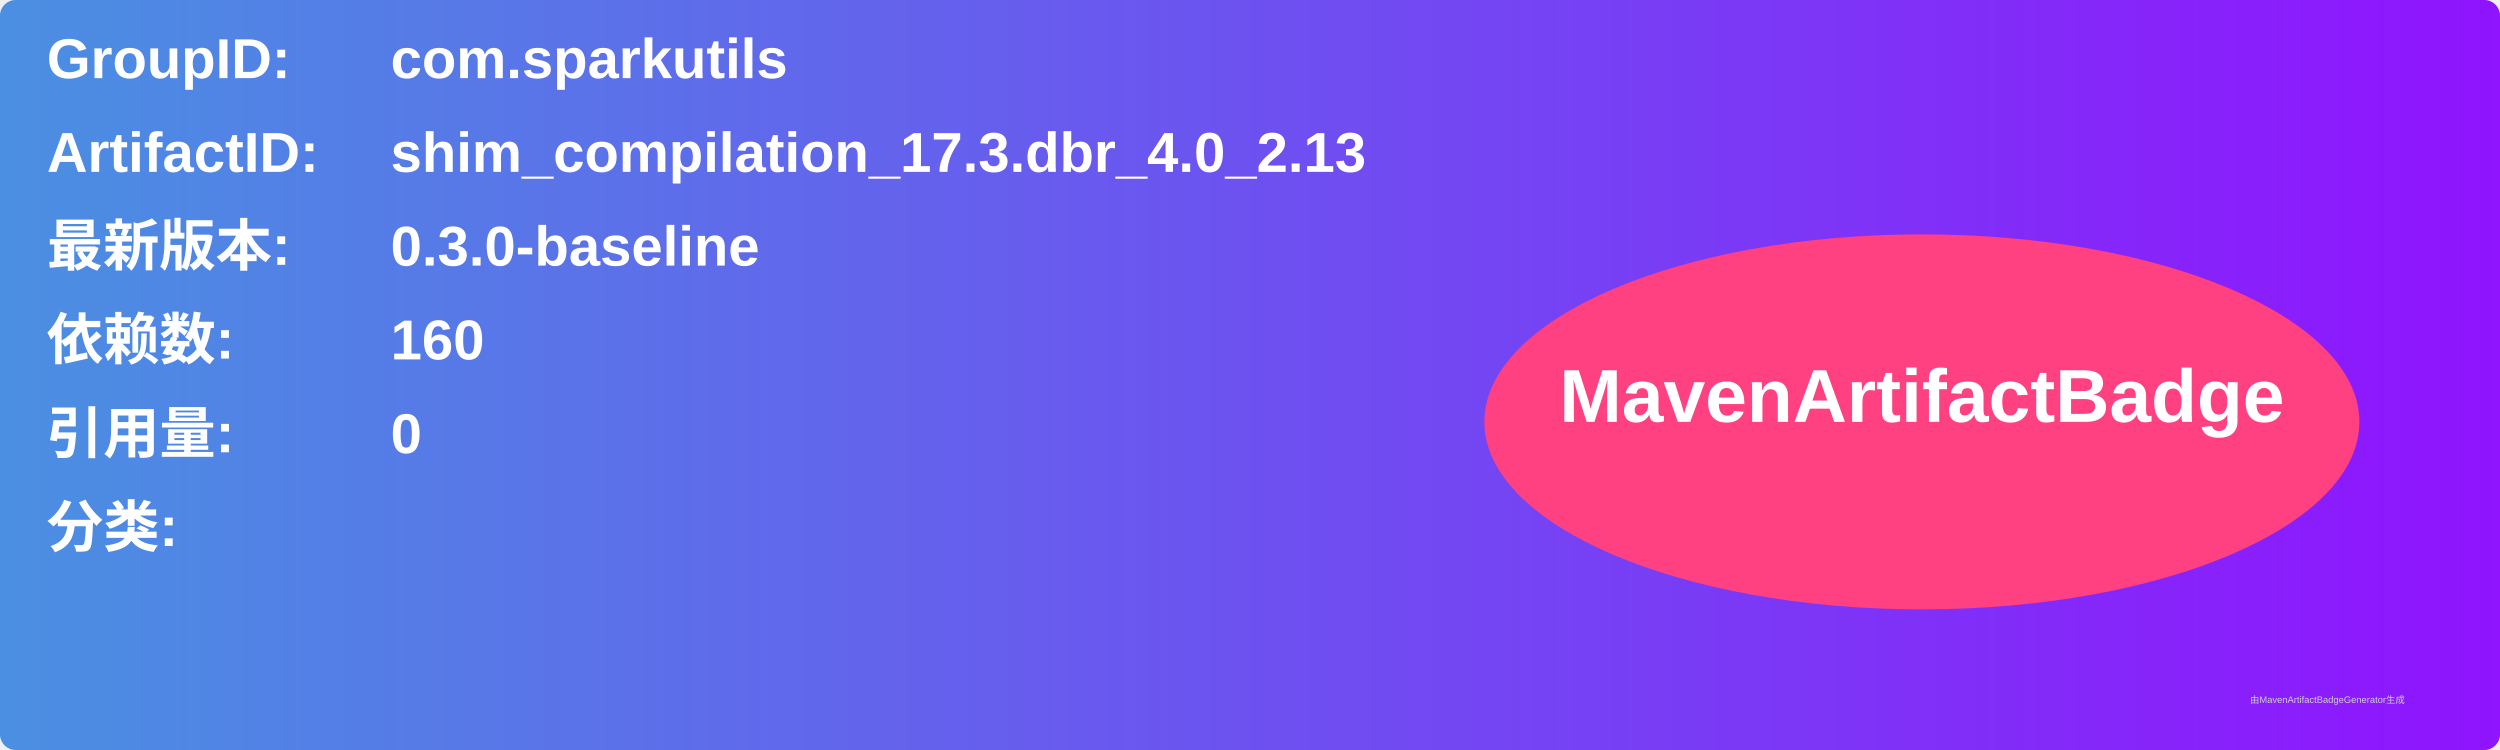
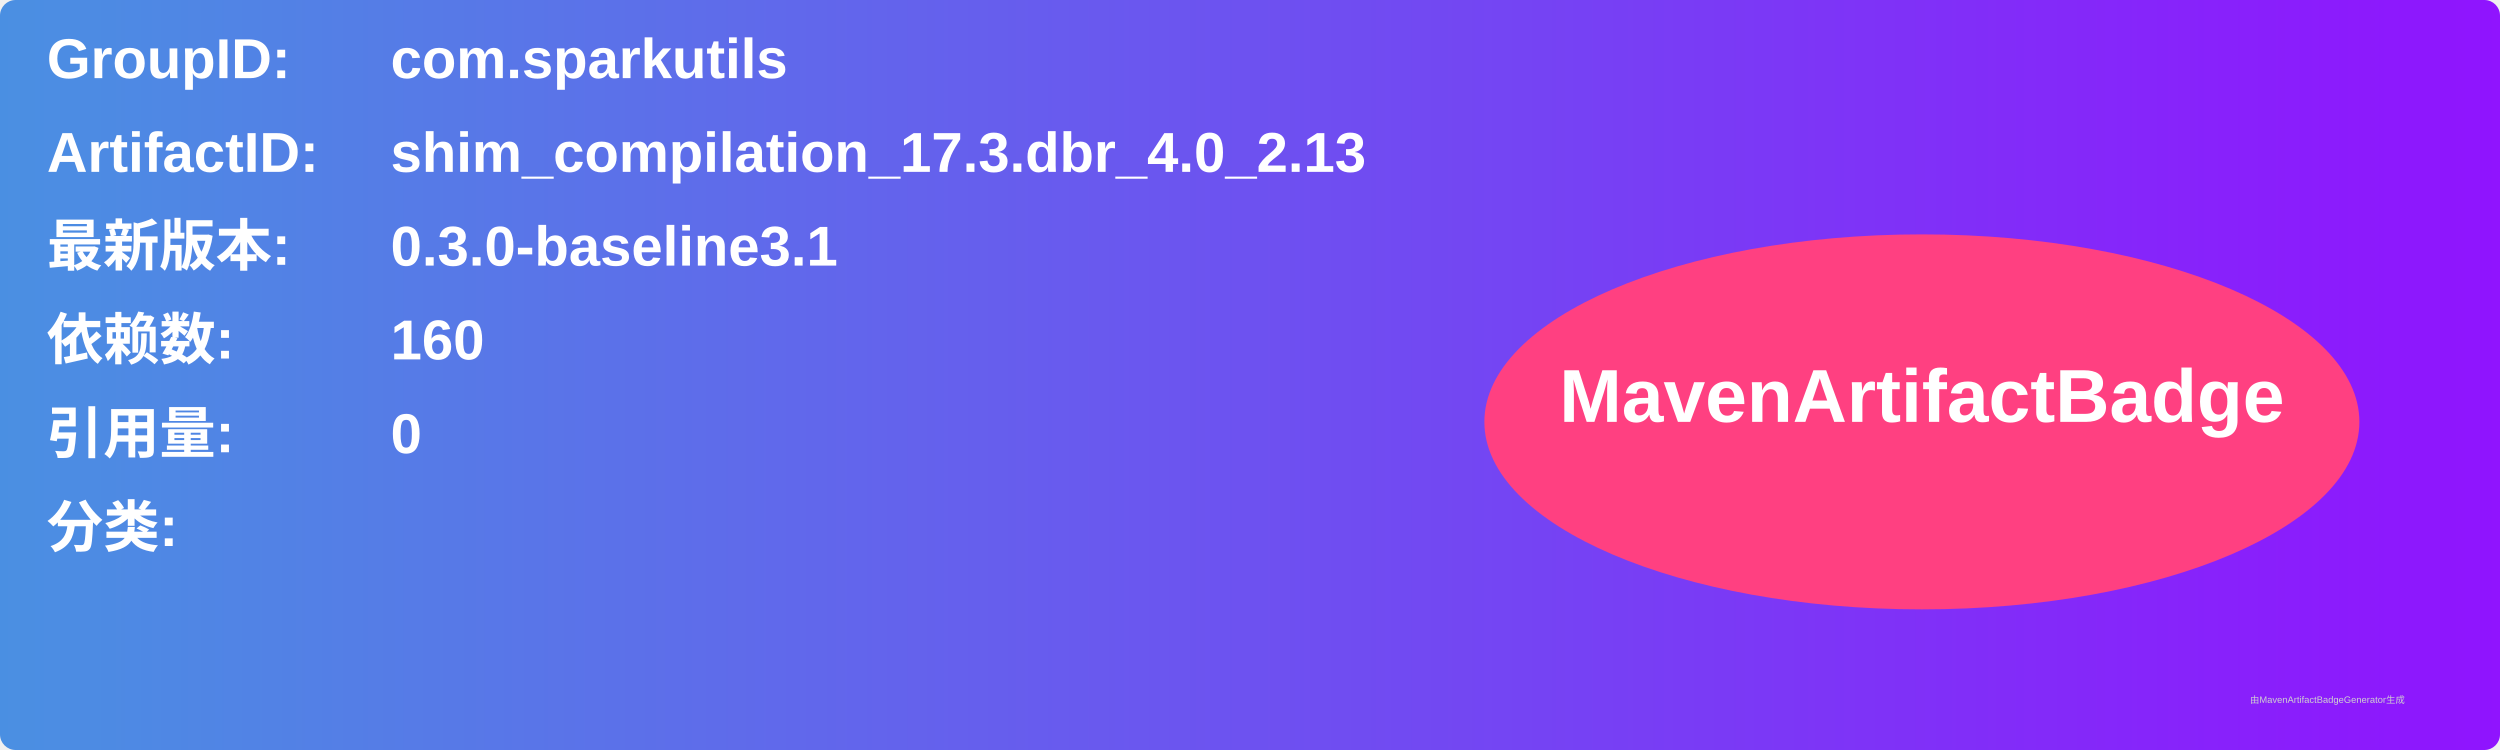
<svg xmlns="http://www.w3.org/2000/svg" width="800" height="240" viewBox="0 0 800 240">
  <linearGradient id="grad" x1="0%" y1="0%" x2="100%" y2="0%">
    <stop offset="0%" stop-color="#4a90e2" />
    <stop offset="100%" stop-color="#9013fe" />
  </linearGradient>
  <rect width="100%" height="100%" rx="5" ry="5" fill="url(#grad)" />
  <g transform="translate(15, 15)">
    <text x="0" y="10" font-family="Arial" font-size="18" fill="white" font-weight="bold" width="260">GroupID:</text>
    <text x="110" y="10" font-family="Arial" font-size="18" fill="white" font-weight="bold" width="460">com.sparkutils</text>
    <text x="0" y="40" font-family="Arial" font-size="18" fill="white" font-weight="bold" width="260">ArtifactID:</text>
    <text x="110" y="40" font-family="Arial" font-size="18" fill="white" font-weight="bold" width="460">shim_compilation_17.3.dbr_4.0_2.13</text>
    <text x="0" y="70" font-family="Arial" font-size="18" fill="white" font-weight="bold">最新版本:</text>
    <text x="110" y="70" font-family="Arial" font-size="18" fill="white" font-weight="bold">
-       <tspan font-weight="bold">0.3.0-baseline</tspan>
+       <tspan font-weight="bold">0.3.0-baseline3.1</tspan>
    </text>
    <text x="0" y="100" font-family="Arial" font-size="18" fill="white" font-weight="bold">依赖数: </text>
    <text x="110" y="100" font-family="Arial" font-size="18" fill="white">
      <tspan font-weight="bold">160</tspan>
    </text>
    <text x="0" y="130" font-family="Arial" font-size="18" fill="white" font-weight="bold">引用量: </text>
    <text x="110" y="130" font-family="Arial" font-size="18" fill="white">
      <tspan font-weight="bold">0</tspan>
    </text>
    <text x="0" y="160" font-family="Arial" font-size="18" fill="white" font-weight="bold">分类:</text>
    <text x="10" y="190" font-family="Arial" font-size="10" fill="white">
      <tspan font-weight="bold" />
    </text>
    <ellipse cx="600" cy="120" rx="140" ry="60" fill="#ff4081" />
    <text x="600" y="120" text-anchor="middle" font-family="Arial" font-size="24" fill="white" font-weight="bold">MavenArtifactBadge</text>
  </g>
  <text x="720" y="225" font-family="Arial" font-size="3" fill="#d0d0d0">由MavenArtifactBadgeGenerator生成</text>
</svg>
